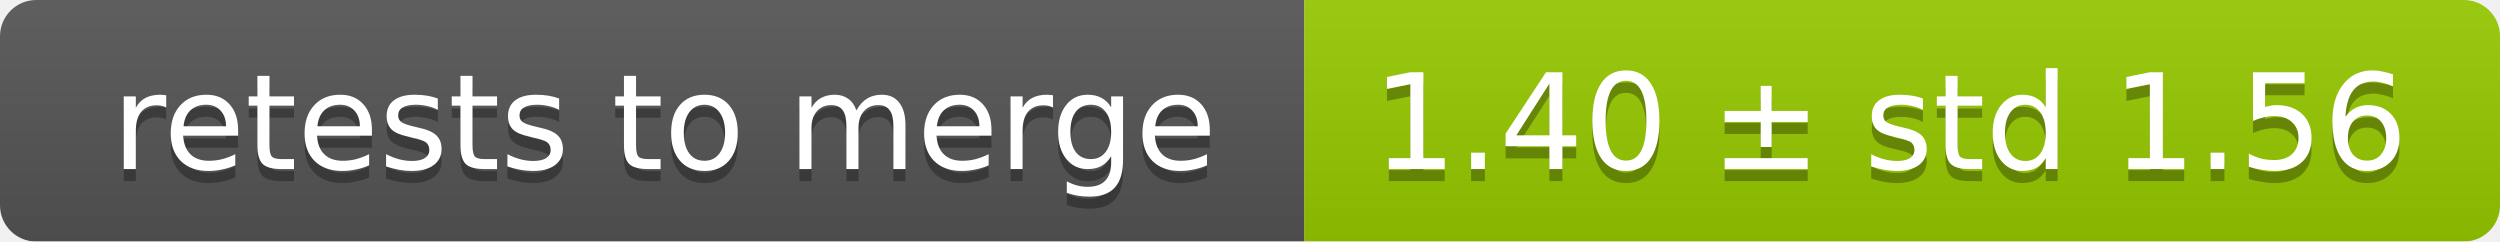
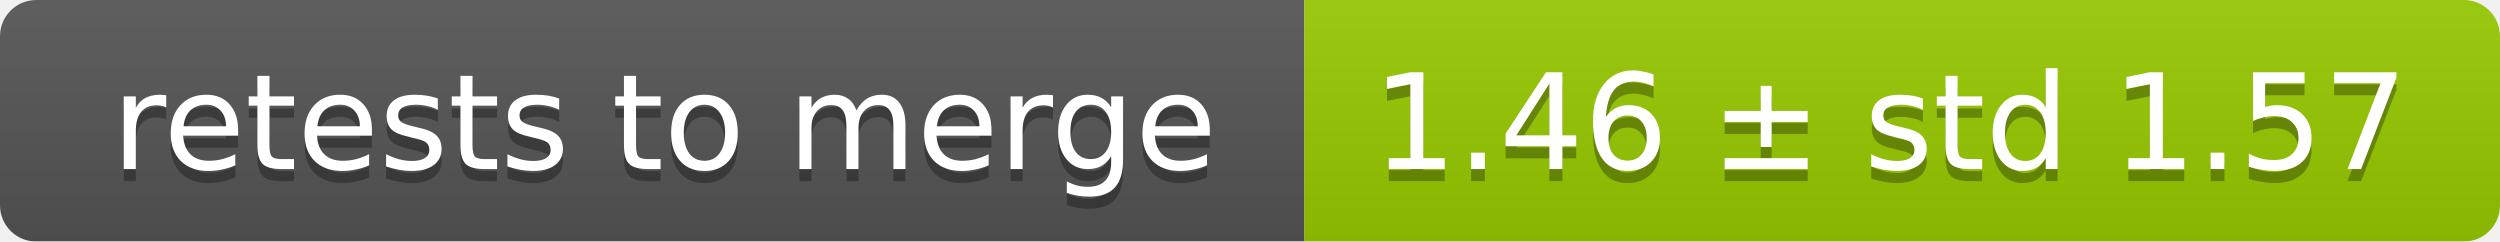
<svg xmlns="http://www.w3.org/2000/svg" width="207" height="20">
  <linearGradient id="smooth" x2="0" y2="100%">
    <stop offset="0" stop-color="#bbb" stop-opacity=".1" />
    <stop offset="1" stop-opacity=".1" />
  </linearGradient>
  <mask id="round">
    <rect width="207" height="20" rx="3" fill="#fff" />
  </mask>
  <g mask="url(#round)">
    <rect width="108" height="20" fill="#555" />
    <rect x="108" width="99" height="20" fill="#97ca00" />
    <rect width="207" height="20" fill="url(#smooth)" />
  </g>
  <g fill="#fff" text-anchor="middle" font-family="DejaVu Sans,Verdana,Geneva,sans-serif" font-size="11">
    <text x="55" y="15" fill="#010101" fill-opacity=".3">retests to merge</text>
    <text x="55" y="14">retests to merge</text>
-     <text x="156.5" y="15" fill="#010101" fill-opacity=".3">1.40 ± std 1.56</text>
-     <text x="156.5" y="14">1.40 ± std 1.56</text>
+     <text x="156.5" y="15" fill="#010101" fill-opacity=".3">1.46 ± std 1.57</text>
+     <text x="156.5" y="14">1.46 ± std 1.57</text>
  </g>
</svg>
